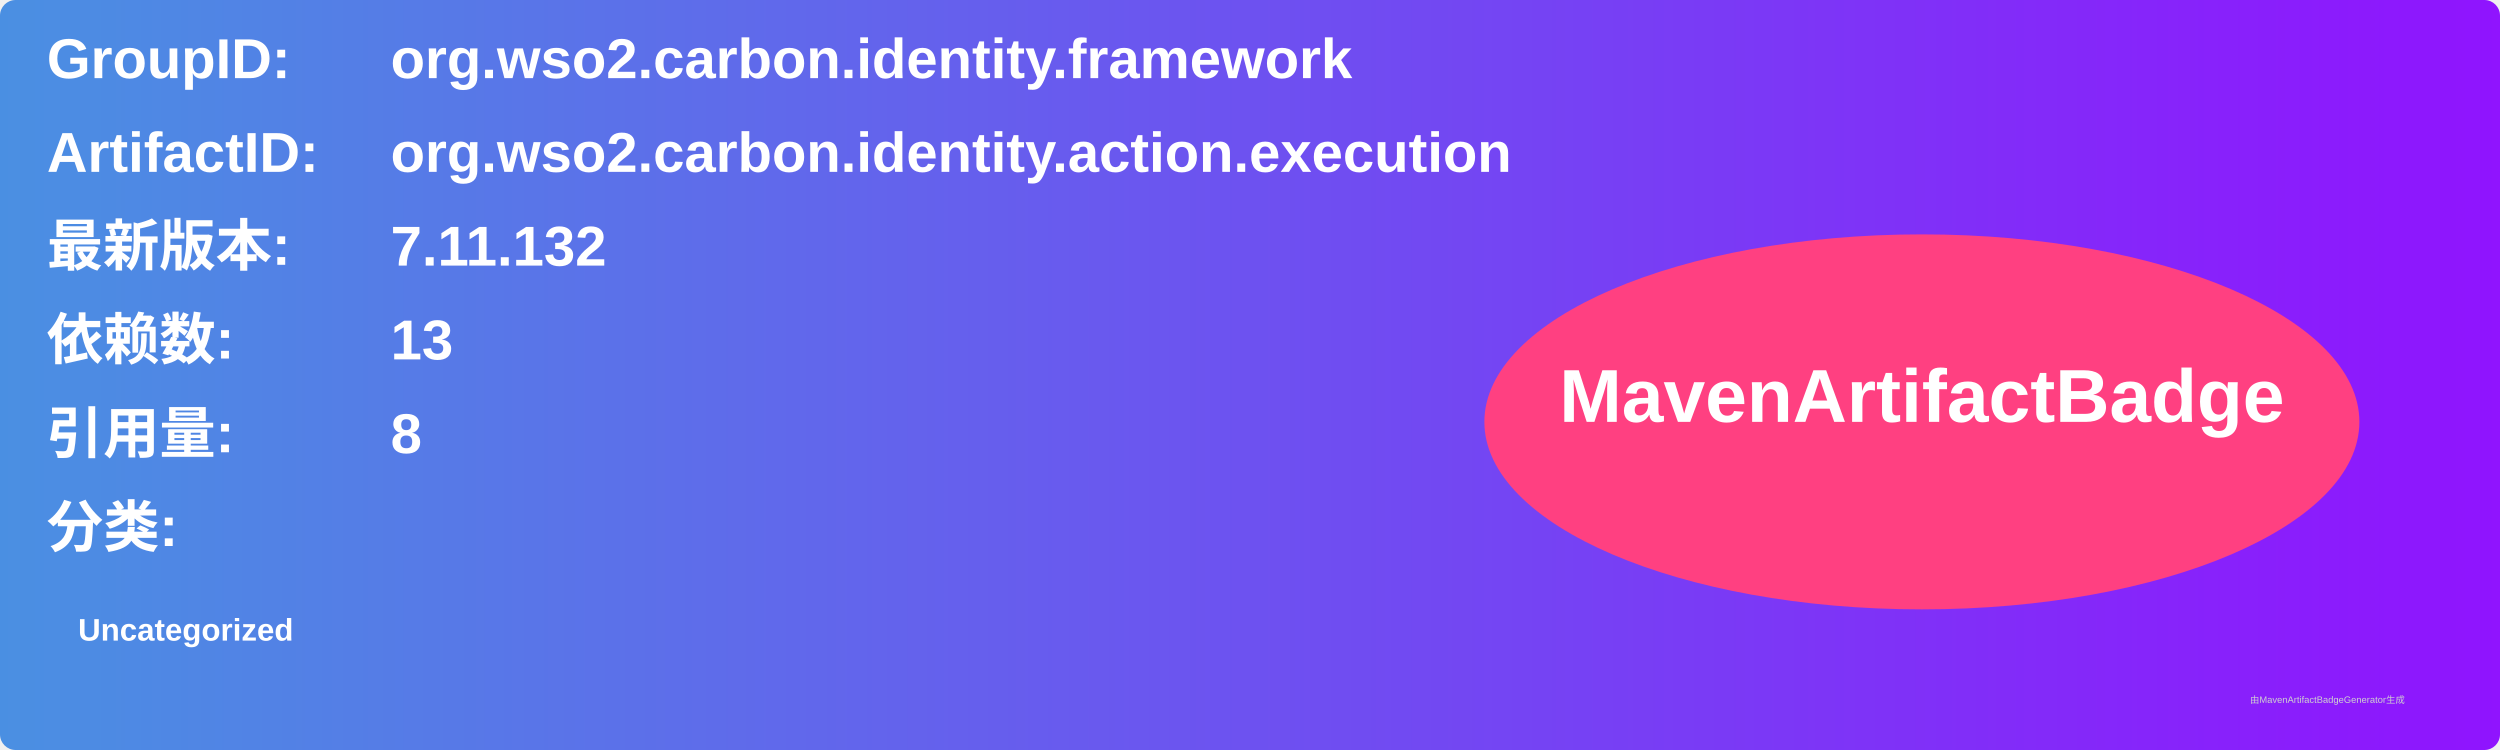
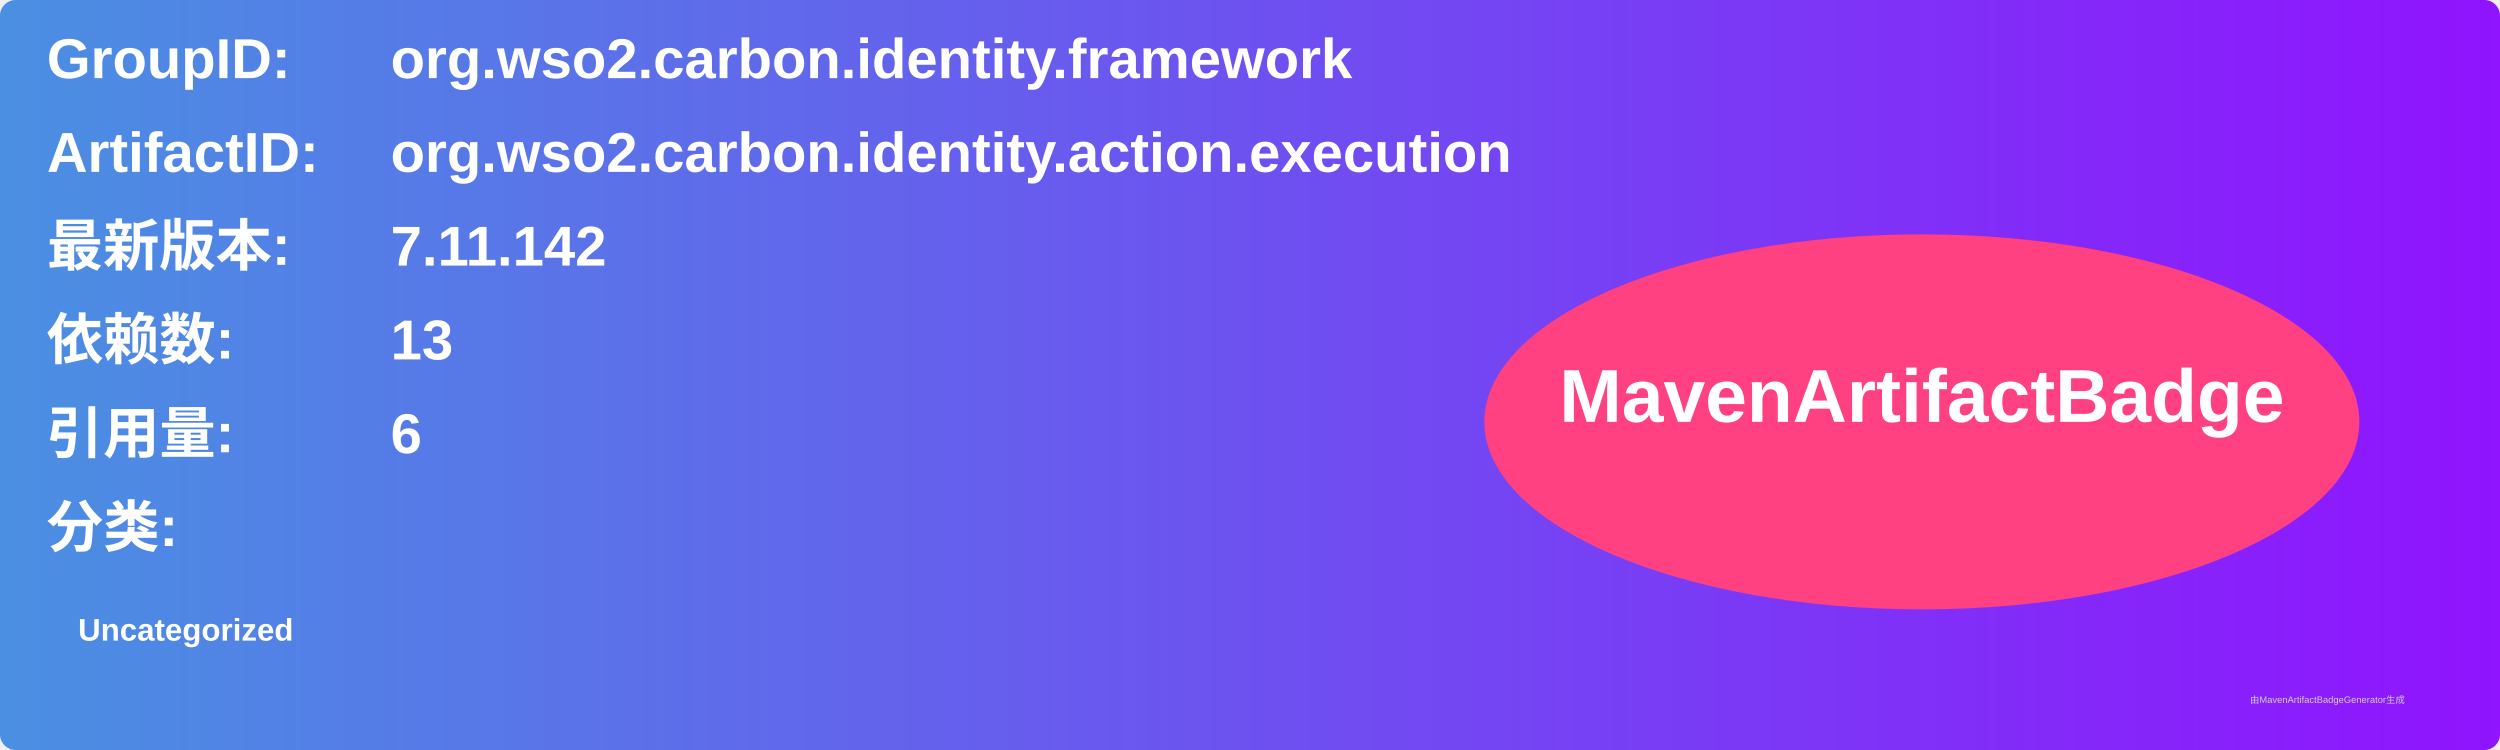
<svg xmlns="http://www.w3.org/2000/svg" width="800" height="240" viewBox="0 0 800 240">
  <linearGradient id="grad" x1="0%" y1="0%" x2="100%" y2="0%">
    <stop offset="0%" stop-color="#4a90e2" />
    <stop offset="100%" stop-color="#9013fe" />
  </linearGradient>
  <rect width="100%" height="100%" rx="5" ry="5" fill="url(#grad)" />
  <g transform="translate(15, 15)">
    <text x="0" y="10" font-family="Arial" font-size="18" fill="white" font-weight="bold" width="260">GroupID:</text>
    <text x="110" y="10" font-family="Arial" font-size="18" fill="white" font-weight="bold" width="460">org.wso2.carbon.identity.framework</text>
    <text x="0" y="40" font-family="Arial" font-size="18" fill="white" font-weight="bold" width="260">ArtifactID:</text>
    <text x="110" y="40" font-family="Arial" font-size="18" fill="white" font-weight="bold" width="460">org.wso2.carbon.identity.action.execution</text>
    <text x="0" y="70" font-family="Arial" font-size="18" fill="white" font-weight="bold">最新版本:</text>
    <text x="110" y="70" font-family="Arial" font-size="18" fill="white" font-weight="bold">
-       <tspan font-weight="bold">7.11.132</tspan>
+       <tspan font-weight="bold">7.11.142</tspan>
    </text>
    <text x="0" y="100" font-family="Arial" font-size="18" fill="white" font-weight="bold">依赖数: </text>
    <text x="110" y="100" font-family="Arial" font-size="18" fill="white">
      <tspan font-weight="bold">13</tspan>
    </text>
    <text x="0" y="130" font-family="Arial" font-size="18" fill="white" font-weight="bold">引用量: </text>
    <text x="110" y="130" font-family="Arial" font-size="18" fill="white">
-       <tspan font-weight="bold">8</tspan>
+       <tspan font-weight="bold">6</tspan>
    </text>
    <text x="0" y="160" font-family="Arial" font-size="18" fill="white" font-weight="bold">分类:</text>
    <text x="10" y="190" font-family="Arial" font-size="10" fill="white">
      <tspan font-weight="bold">Uncategorized</tspan>
    </text>
    <ellipse cx="600" cy="120" rx="140" ry="60" fill="#ff4081" />
    <text x="600" y="120" text-anchor="middle" font-family="Arial" font-size="24" fill="white" font-weight="bold">MavenArtifactBadge</text>
  </g>
  <text x="720" y="225" font-family="Arial" font-size="3" fill="#d0d0d0">由MavenArtifactBadgeGenerator生成</text>
</svg>
